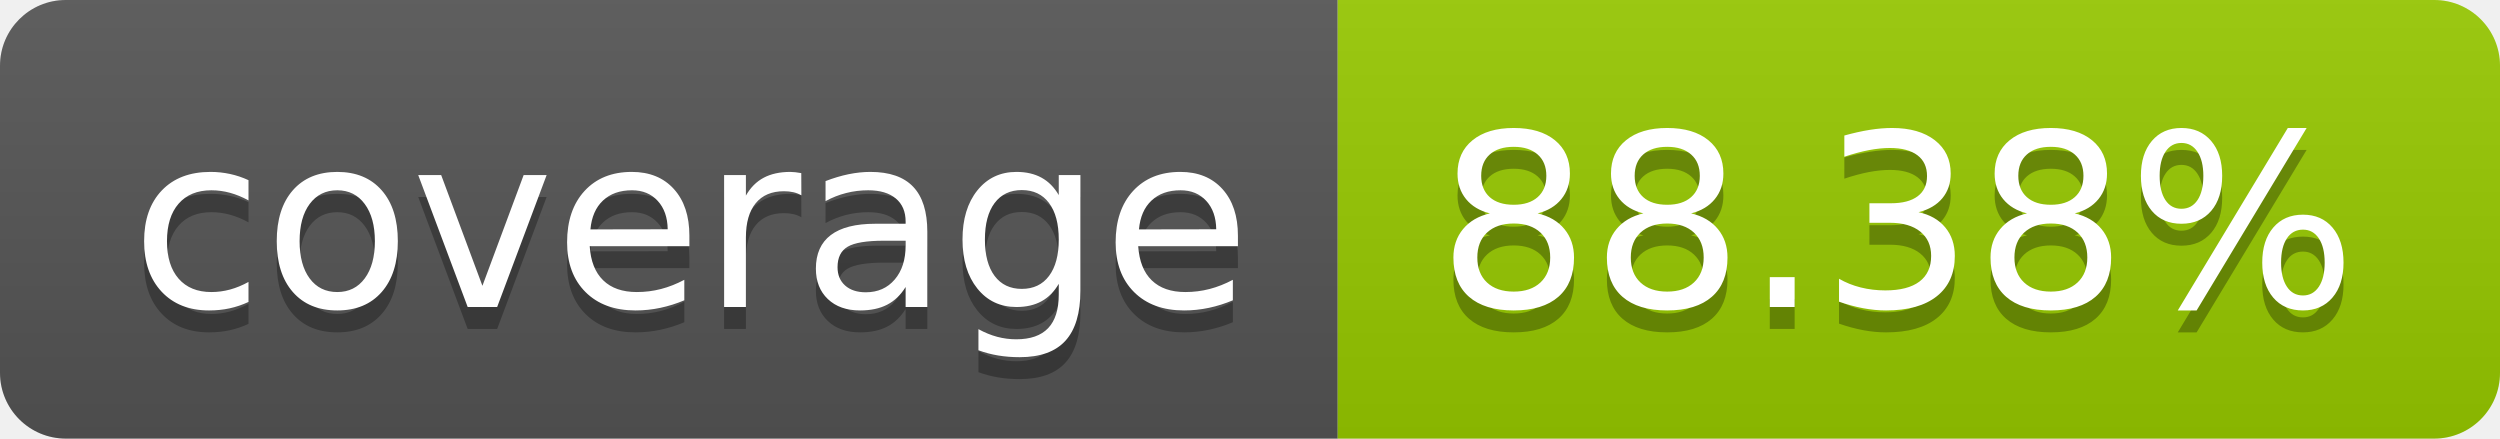
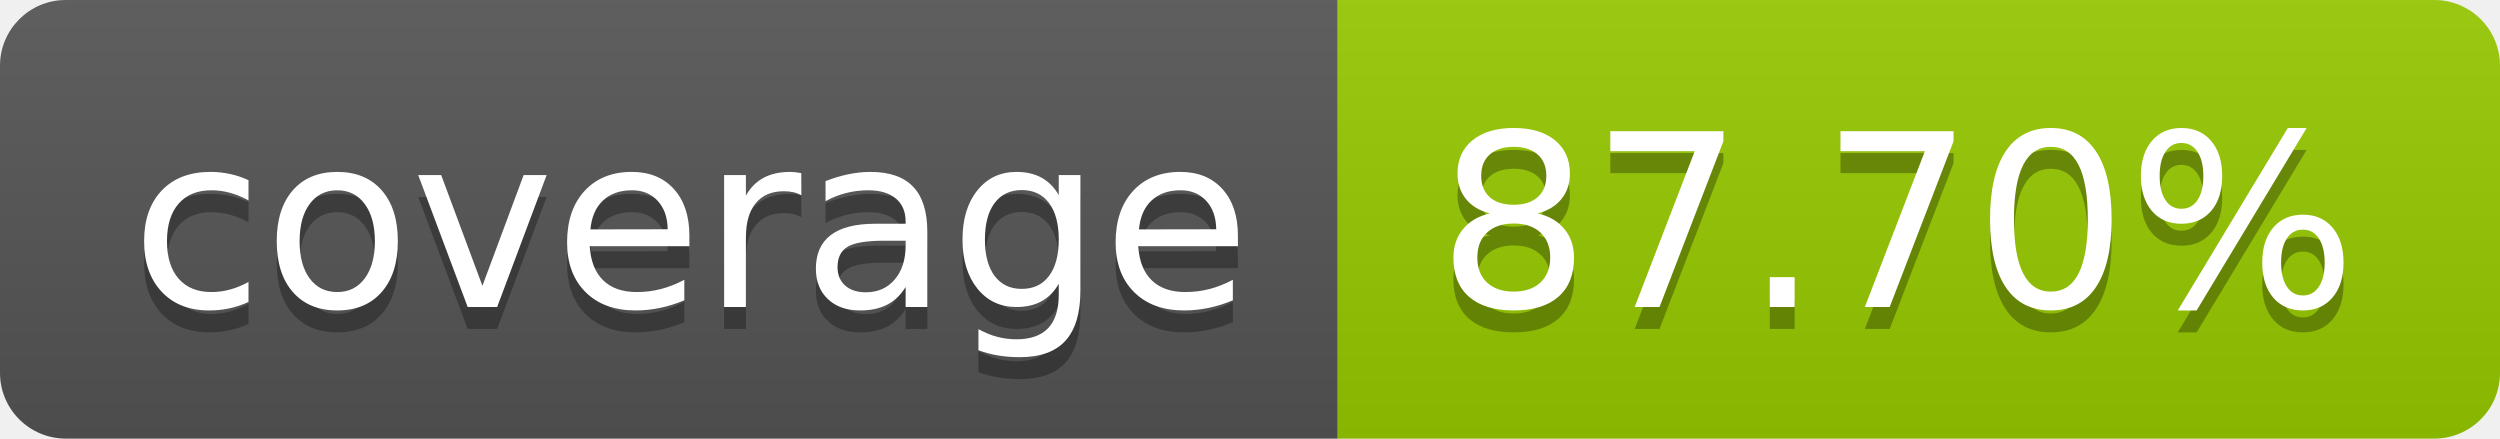
- <svg xmlns="http://www.w3.org/2000/svg" width="114" height="20" role="img" aria-label="coverage: 88.38%">
+ <svg xmlns="http://www.w3.org/2000/svg" width="114" height="20" role="img" aria-label="coverage: 87.70%">
  <linearGradient id="s" x2="0" y2="100%">
    <stop offset="0" stop-color="#bbb" stop-opacity=".1" />
    <stop offset="1" stop-opacity=".1" />
  </linearGradient>
  <clipPath id="r">
    <rect width="114" height="20" rx="3" fill="#fff" />
  </clipPath>
  <g clip-path="url(#r)">
    <rect width="61" height="20" fill="#555" />
    <rect x="61" width="53" height="20" fill="#97ca00" />
    <rect width="114" height="20" fill="url(#s)" />
  </g>
  <g fill="#fff" text-anchor="middle" font-family="Verdana,Geneva,DejaVu Sans,sans-serif" text-rendering="geometricPrecision" font-size="110">
    <text aria-hidden="true" x="315" y="150" fill="#010101" fill-opacity=".3" transform="scale(.1)" textLength="510">coverage</text>
    <text x="315" y="140" transform="scale(.1)" fill="#fff" textLength="510">coverage</text>
-     <text aria-hidden="true" x="865" y="150" fill="#010101" fill-opacity=".3" transform="scale(.1)" textLength="430">88.38%</text>
-     <text x="865" y="140" transform="scale(.1)" fill="#fff" textLength="430">88.38%</text>
+     <text aria-hidden="true" x="865" y="150" fill="#010101" fill-opacity=".3" transform="scale(.1)" textLength="430">87.70%</text>
+     <text x="865" y="140" transform="scale(.1)" fill="#fff" textLength="430">87.70%</text>
  </g>
</svg>
